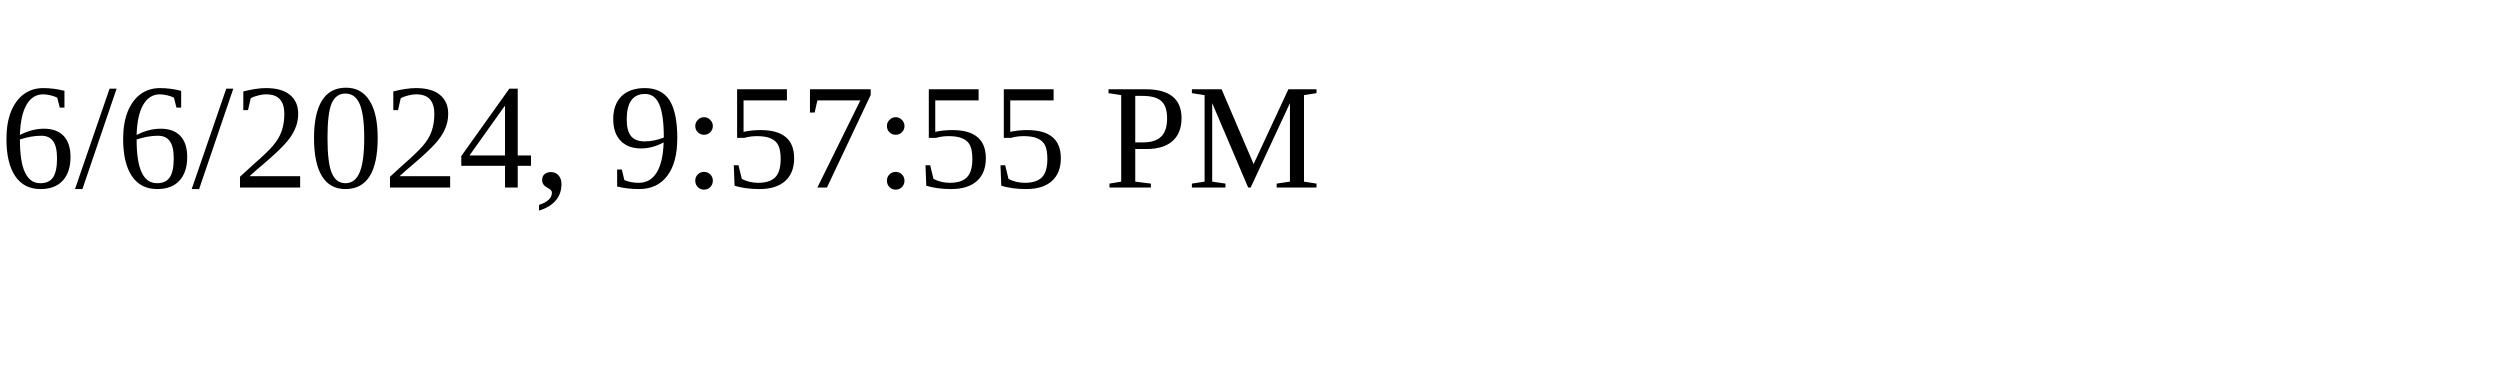
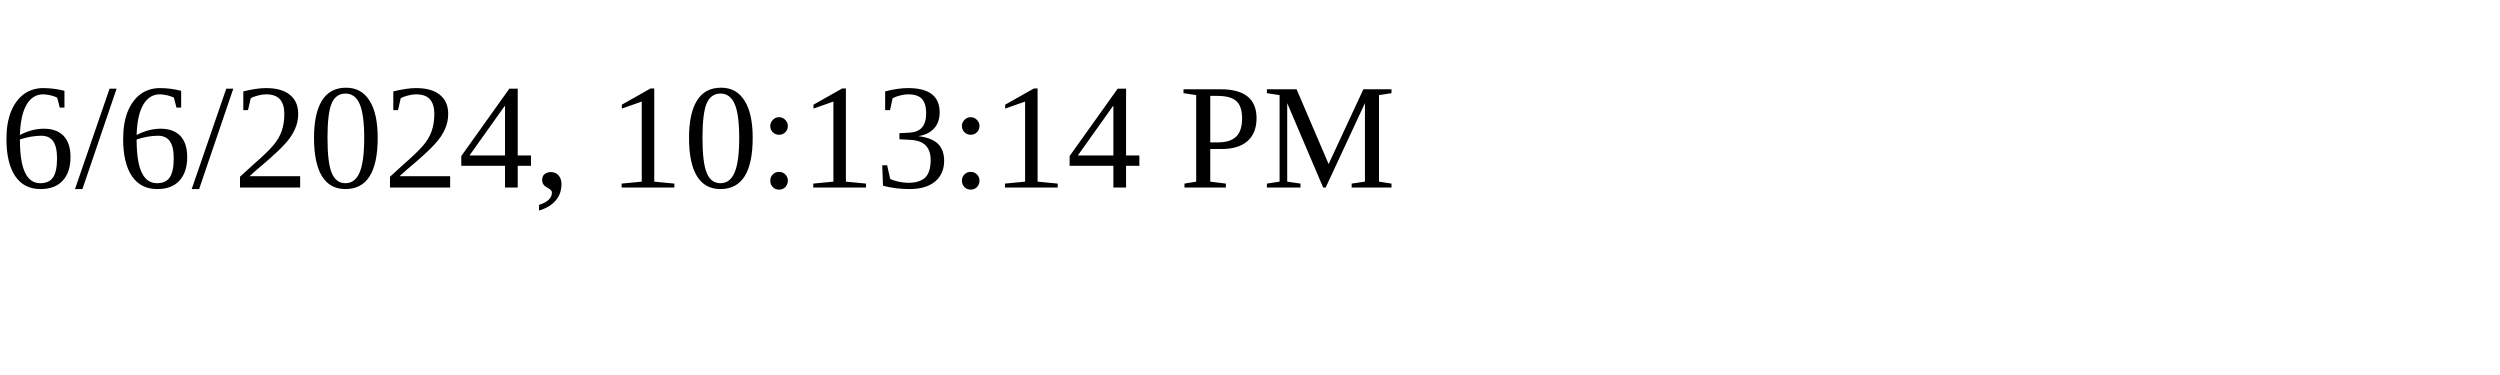
<svg xmlns="http://www.w3.org/2000/svg" height="30" width="200">
-   <text x="0" y="15">6/6/2024, 9:57:55 PM</text>
+   <text x="0" y="15">6/6/2024, 10:13:14 PM</text>
</svg>
